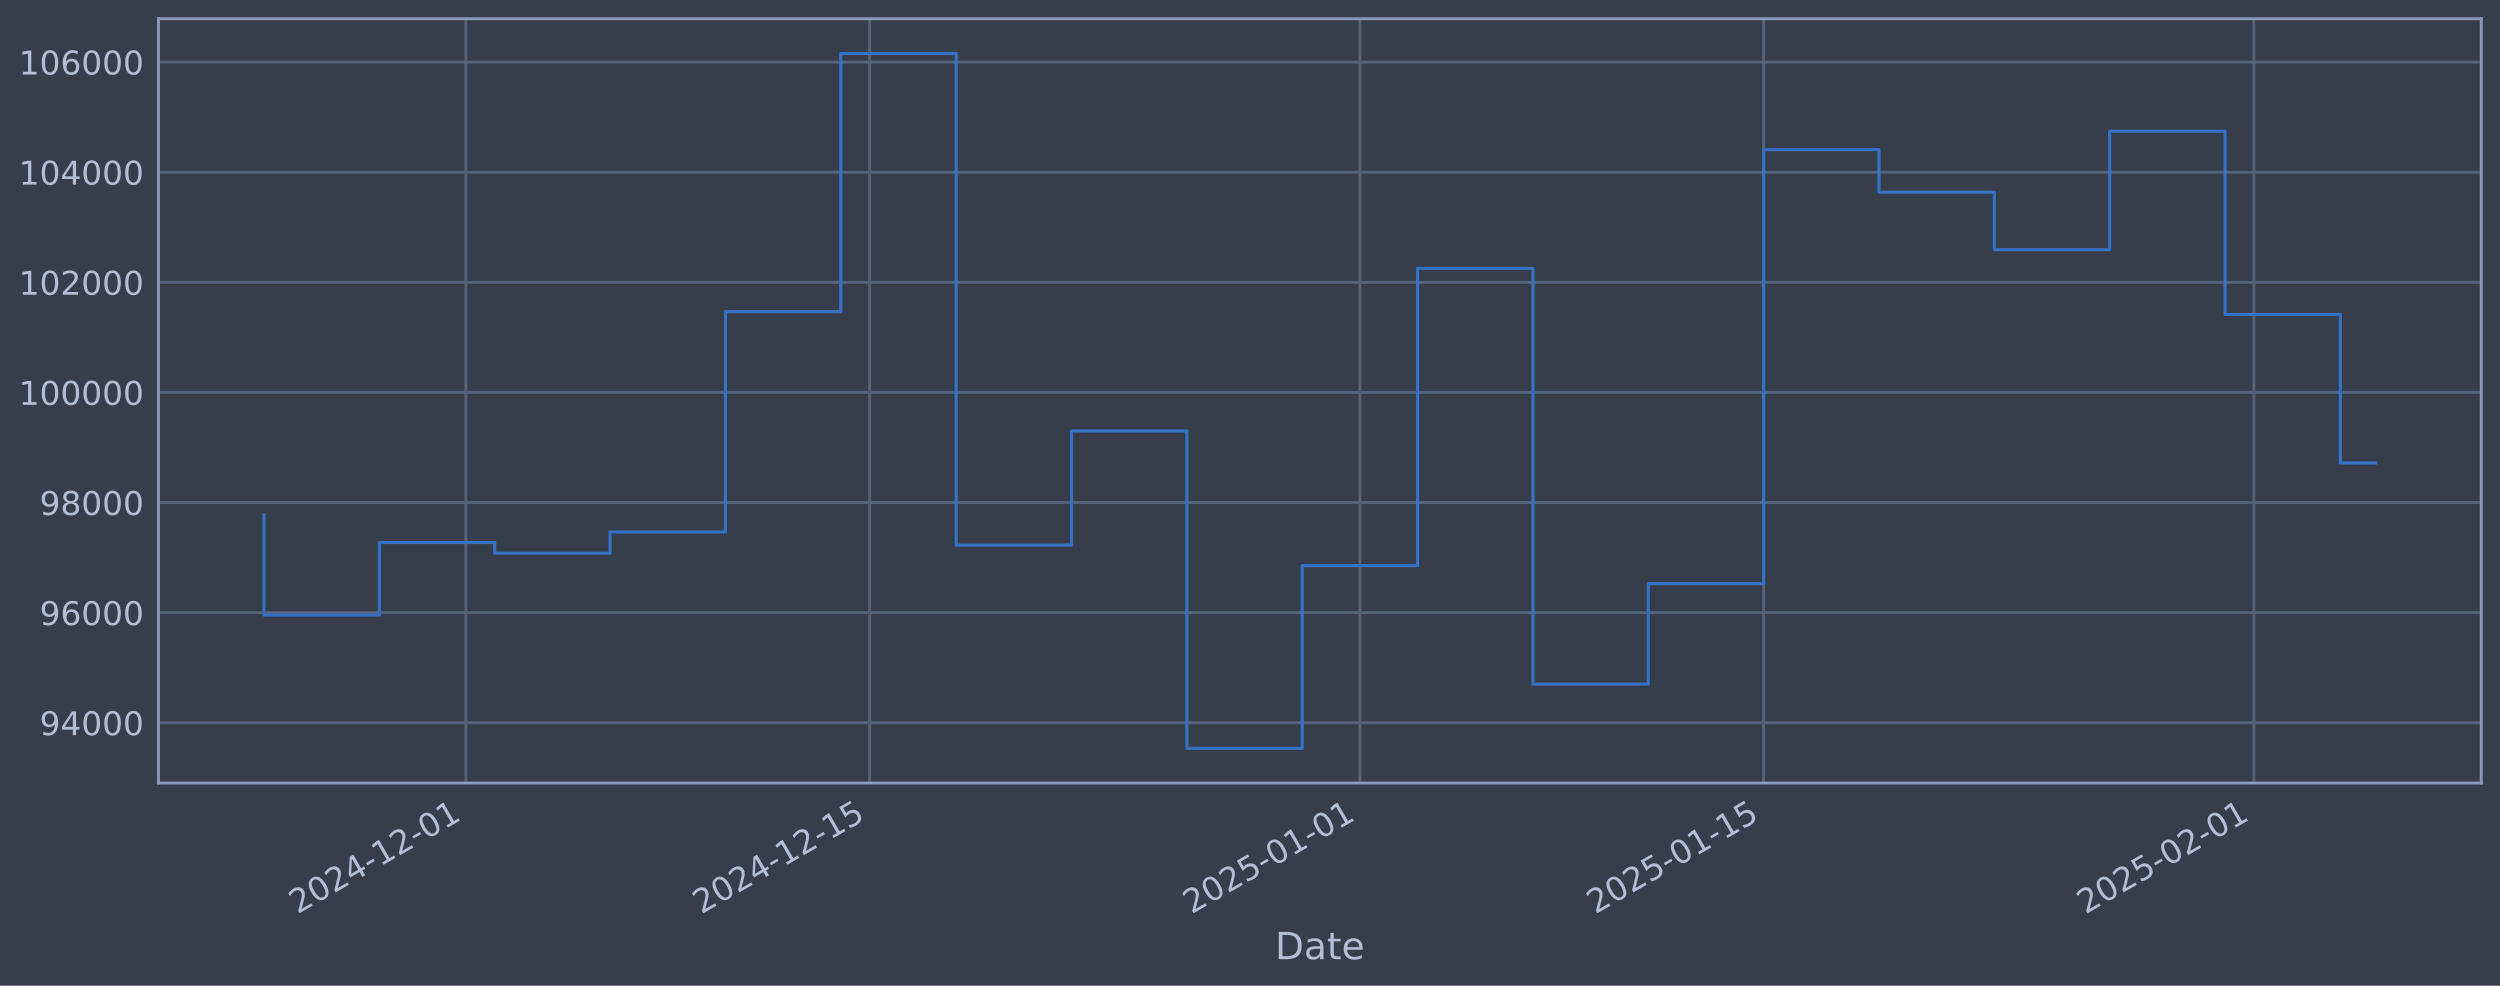
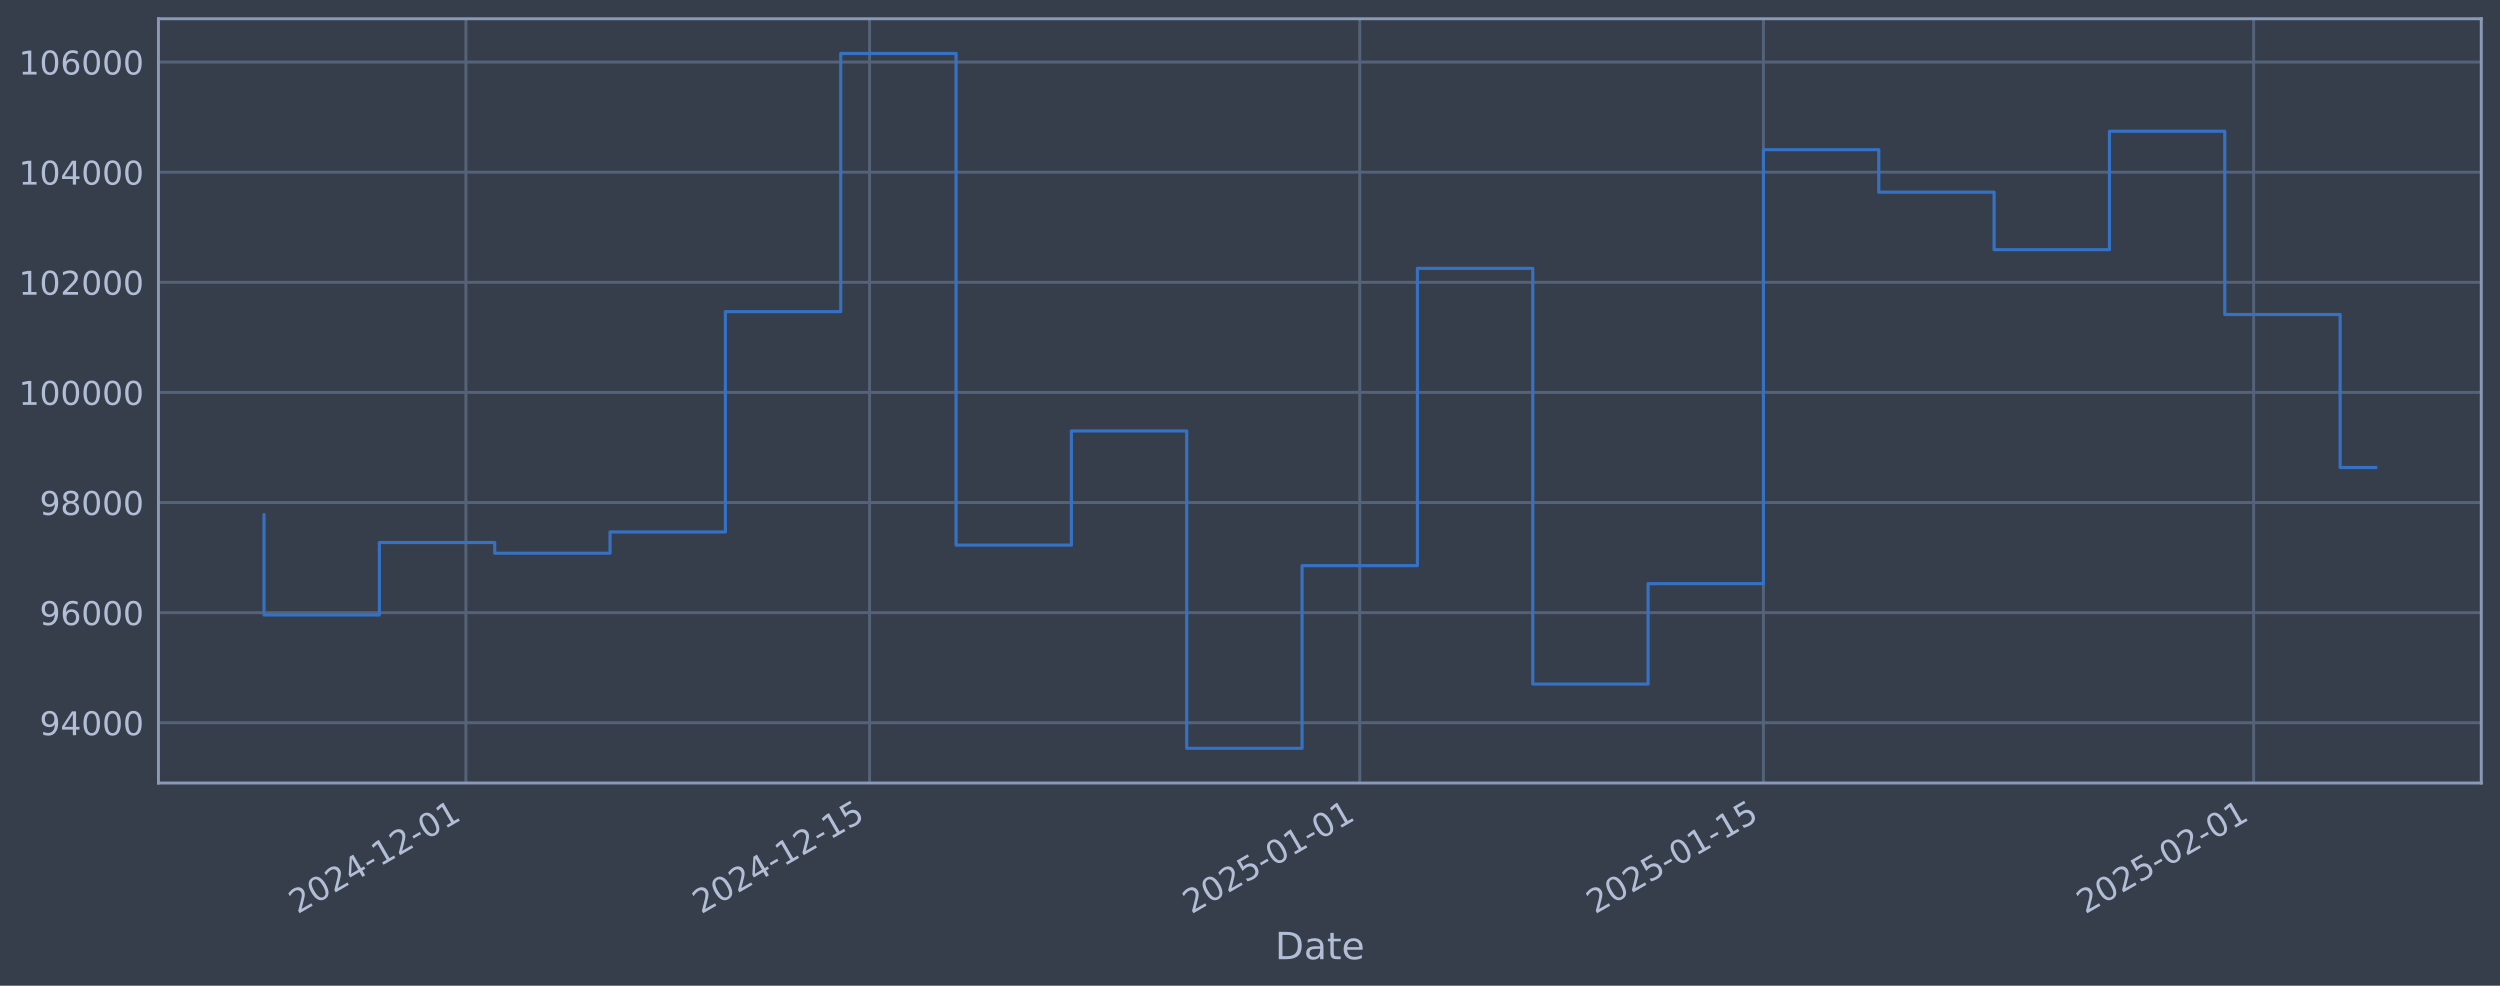
<svg xmlns="http://www.w3.org/2000/svg" xmlns:xlink="http://www.w3.org/1999/xlink" width="960.9pt" height="378.87pt" viewBox="0 0 960.9 378.87" version="1.1">
  <defs>
    <style type="text/css">*{stroke-linejoin: round; stroke-linecap: butt}</style>
  </defs>
  <g id="figure_1">
    <g id="patch_1">
      <path d="M 0 378.87  L 960.9 378.87  L 960.9 0  L 0 0  z " style="fill: #373e4b" />
    </g>
    <g id="axes_1">
      <g id="patch_2">
        <path d="M 60.901 300.96  L 953.701 300.96  L 953.701 7.2  L 60.901 7.2  z " style="fill: #373e4b" />
      </g>
      <g id="matplotlib.axis_1">
        <g id="xtick_1">
          <g id="line2d_1">
-             <path d="M 179.073 300.96  L 179.073 7.2  " clip-path="url(#p8d16c80dff)" style="fill: none; stroke: #546379; stroke-width: 1.12; stroke-linecap: square" />
+             <path d="M 179.062 300.96  L 179.062 7.2  " clip-path="url(#p5ce99bd3a1)" style="fill: none; stroke: #546379; stroke-width: 1.12; stroke-linecap: square" />
          </g>
          <g id="line2d_2" />
          <g id="text_1">
-             <g style="fill: #b1bed6" transform="translate(114.3477 351.4642) rotate(-30) scale(0.126 -0.126)">
+             <g style="fill: #b1bed6" transform="translate(114.3368 351.4642) rotate(-30) scale(0.126 -0.126)">
              <defs>
                <path id="DejaVuSans-32" d="M 1228 531  L 3431 531  L 3431 0  L 469 0  L 469 531  Q 828 903 1448 1529  Q 2069 2156 2228 2338  Q 2531 2678 2651 2914  Q 2772 3150 2772 3378  Q 2772 3750 2511 3984  Q 2250 4219 1831 4219  Q 1534 4219 1204 4116  Q 875 4013 500 3803  L 500 4441  Q 881 4594 1212 4672  Q 1544 4750 1819 4750  Q 2544 4750 2975 4387  Q 3406 4025 3406 3419  Q 3406 3131 3298 2873  Q 3191 2616 2906 2266  Q 2828 2175 2409 1742  Q 1991 1309 1228 531  z " transform="scale(0.015625)" />
                <path id="DejaVuSans-30" d="M 2034 4250  Q 1547 4250 1301 3770  Q 1056 3291 1056 2328  Q 1056 1369 1301 889  Q 1547 409 2034 409  Q 2525 409 2770 889  Q 3016 1369 3016 2328  Q 3016 3291 2770 3770  Q 2525 4250 2034 4250  z M 2034 4750  Q 2819 4750 3233 4129  Q 3647 3509 3647 2328  Q 3647 1150 3233 529  Q 2819 -91 2034 -91  Q 1250 -91 836 529  Q 422 1150 422 2328  Q 422 3509 836 4129  Q 1250 4750 2034 4750  z " transform="scale(0.015625)" />
                <path id="DejaVuSans-34" d="M 2419 4116  L 825 1625  L 2419 1625  L 2419 4116  z M 2253 4666  L 3047 4666  L 3047 1625  L 3713 1625  L 3713 1100  L 3047 1100  L 3047 0  L 2419 0  L 2419 1100  L 313 1100  L 313 1709  L 2253 4666  z " transform="scale(0.015625)" />
                <path id="DejaVuSans-2d" d="M 313 2009  L 1997 2009  L 1997 1497  L 313 1497  L 313 2009  z " transform="scale(0.015625)" />
                <path id="DejaVuSans-31" d="M 794 531  L 1825 531  L 1825 4091  L 703 3866  L 703 4441  L 1819 4666  L 2450 4666  L 2450 531  L 3481 531  L 3481 0  L 794 0  L 794 531  z " transform="scale(0.015625)" />
              </defs>
              <use xlink:href="#DejaVuSans-32" />
              <use xlink:href="#DejaVuSans-30" transform="translate(63.62305 0)" />
              <use xlink:href="#DejaVuSans-32" transform="translate(127.2461 0)" />
              <use xlink:href="#DejaVuSans-34" transform="translate(190.8691 0)" />
              <use xlink:href="#DejaVuSans-2d" transform="translate(254.4922 0)" />
              <use xlink:href="#DejaVuSans-31" transform="translate(290.5762 0)" />
              <use xlink:href="#DejaVuSans-32" transform="translate(354.1992 0)" />
              <use xlink:href="#DejaVuSans-2d" transform="translate(417.8223 0)" />
              <use xlink:href="#DejaVuSans-30" transform="translate(453.9062 0)" />
              <use xlink:href="#DejaVuSans-31" transform="translate(517.5293 0)" />
            </g>
          </g>
        </g>
        <g id="xtick_2">
          <g id="line2d_3">
-             <path d="M 334.255 300.96  L 334.255 7.2  " clip-path="url(#p8d16c80dff)" style="fill: none; stroke: #546379; stroke-width: 1.12; stroke-linecap: square" />
+             <path d="M 334.222 300.96  L 334.222 7.2  " clip-path="url(#p5ce99bd3a1)" style="fill: none; stroke: #546379; stroke-width: 1.12; stroke-linecap: square" />
          </g>
          <g id="line2d_4" />
          <g id="text_2">
-             <g style="fill: #b1bed6" transform="translate(269.5294 351.4642) rotate(-30) scale(0.126 -0.126)">
+             <g style="fill: #b1bed6" transform="translate(269.4969 351.4642) rotate(-30) scale(0.126 -0.126)">
              <defs>
                <path id="DejaVuSans-35" d="M 691 4666  L 3169 4666  L 3169 4134  L 1269 4134  L 1269 2991  Q 1406 3038 1543 3061  Q 1681 3084 1819 3084  Q 2600 3084 3056 2656  Q 3513 2228 3513 1497  Q 3513 744 3044 326  Q 2575 -91 1722 -91  Q 1428 -91 1123 -41  Q 819 9 494 109  L 494 744  Q 775 591 1075 516  Q 1375 441 1709 441  Q 2250 441 2565 725  Q 2881 1009 2881 1497  Q 2881 1984 2565 2268  Q 2250 2553 1709 2553  Q 1456 2553 1204 2497  Q 953 2441 691 2322  L 691 4666  z " transform="scale(0.015625)" />
              </defs>
              <use xlink:href="#DejaVuSans-32" />
              <use xlink:href="#DejaVuSans-30" transform="translate(63.62305 0)" />
              <use xlink:href="#DejaVuSans-32" transform="translate(127.2461 0)" />
              <use xlink:href="#DejaVuSans-34" transform="translate(190.8691 0)" />
              <use xlink:href="#DejaVuSans-2d" transform="translate(254.4922 0)" />
              <use xlink:href="#DejaVuSans-31" transform="translate(290.5762 0)" />
              <use xlink:href="#DejaVuSans-32" transform="translate(354.1992 0)" />
              <use xlink:href="#DejaVuSans-2d" transform="translate(417.8223 0)" />
              <use xlink:href="#DejaVuSans-31" transform="translate(453.9062 0)" />
              <use xlink:href="#DejaVuSans-35" transform="translate(517.5293 0)" />
            </g>
          </g>
        </g>
        <g id="xtick_3">
          <g id="line2d_5">
-             <path d="M 522.69 300.96  L 522.69 7.2  " clip-path="url(#p8d16c80dff)" style="fill: none; stroke: #546379; stroke-width: 1.12; stroke-linecap: square" />
+             <path d="M 522.631 300.96  L 522.631 7.2  " clip-path="url(#p5ce99bd3a1)" style="fill: none; stroke: #546379; stroke-width: 1.12; stroke-linecap: square" />
          </g>
          <g id="line2d_6" />
          <g id="text_3">
-             <g style="fill: #b1bed6" transform="translate(457.9643 351.4642) rotate(-30) scale(0.126 -0.126)">
+             <g style="fill: #b1bed6" transform="translate(457.9055 351.4642) rotate(-30) scale(0.126 -0.126)">
              <use xlink:href="#DejaVuSans-32" />
              <use xlink:href="#DejaVuSans-30" transform="translate(63.62305 0)" />
              <use xlink:href="#DejaVuSans-32" transform="translate(127.2461 0)" />
              <use xlink:href="#DejaVuSans-35" transform="translate(190.8691 0)" />
              <use xlink:href="#DejaVuSans-2d" transform="translate(254.4922 0)" />
              <use xlink:href="#DejaVuSans-30" transform="translate(290.5762 0)" />
              <use xlink:href="#DejaVuSans-31" transform="translate(354.1992 0)" />
              <use xlink:href="#DejaVuSans-2d" transform="translate(417.8223 0)" />
              <use xlink:href="#DejaVuSans-30" transform="translate(453.9062 0)" />
              <use xlink:href="#DejaVuSans-31" transform="translate(517.5293 0)" />
            </g>
          </g>
        </g>
        <g id="xtick_4">
          <g id="line2d_7">
-             <path d="M 677.872 300.96  L 677.872 7.2  " clip-path="url(#p8d16c80dff)" style="fill: none; stroke: #546379; stroke-width: 1.12; stroke-linecap: square" />
+             <path d="M 677.791 300.96  L 677.791 7.2  " clip-path="url(#p5ce99bd3a1)" style="fill: none; stroke: #546379; stroke-width: 1.12; stroke-linecap: square" />
          </g>
          <g id="line2d_8" />
          <g id="text_4">
-             <g style="fill: #b1bed6" transform="translate(613.146 351.4642) rotate(-30) scale(0.126 -0.126)">
+             <g style="fill: #b1bed6" transform="translate(613.0656 351.4642) rotate(-30) scale(0.126 -0.126)">
              <use xlink:href="#DejaVuSans-32" />
              <use xlink:href="#DejaVuSans-30" transform="translate(63.62305 0)" />
              <use xlink:href="#DejaVuSans-32" transform="translate(127.2461 0)" />
              <use xlink:href="#DejaVuSans-35" transform="translate(190.8691 0)" />
              <use xlink:href="#DejaVuSans-2d" transform="translate(254.4922 0)" />
              <use xlink:href="#DejaVuSans-30" transform="translate(290.5762 0)" />
              <use xlink:href="#DejaVuSans-31" transform="translate(354.1992 0)" />
              <use xlink:href="#DejaVuSans-2d" transform="translate(417.8223 0)" />
              <use xlink:href="#DejaVuSans-31" transform="translate(453.9062 0)" />
              <use xlink:href="#DejaVuSans-35" transform="translate(517.5293 0)" />
            </g>
          </g>
        </g>
        <g id="xtick_5">
          <g id="line2d_9">
-             <path d="M 866.306 300.96  L 866.306 7.2  " clip-path="url(#p8d16c80dff)" style="fill: none; stroke: #546379; stroke-width: 1.12; stroke-linecap: square" />
+             <path d="M 866.2 300.96  L 866.2 7.2  " clip-path="url(#p5ce99bd3a1)" style="fill: none; stroke: #546379; stroke-width: 1.12; stroke-linecap: square" />
          </g>
          <g id="line2d_10" />
          <g id="text_5">
-             <g style="fill: #b1bed6" transform="translate(801.5809 351.4642) rotate(-30) scale(0.126 -0.126)">
+             <g style="fill: #b1bed6" transform="translate(801.4742 351.4642) rotate(-30) scale(0.126 -0.126)">
              <use xlink:href="#DejaVuSans-32" />
              <use xlink:href="#DejaVuSans-30" transform="translate(63.62305 0)" />
              <use xlink:href="#DejaVuSans-32" transform="translate(127.2461 0)" />
              <use xlink:href="#DejaVuSans-35" transform="translate(190.8691 0)" />
              <use xlink:href="#DejaVuSans-2d" transform="translate(254.4922 0)" />
              <use xlink:href="#DejaVuSans-30" transform="translate(290.5762 0)" />
              <use xlink:href="#DejaVuSans-32" transform="translate(354.1992 0)" />
              <use xlink:href="#DejaVuSans-2d" transform="translate(417.8223 0)" />
              <use xlink:href="#DejaVuSans-30" transform="translate(453.9062 0)" />
              <use xlink:href="#DejaVuSans-31" transform="translate(517.5293 0)" />
            </g>
          </g>
        </g>
        <g id="text_6">
          <g style="fill: #b1bed6" transform="translate(490.0914 368.6753) scale(0.144 -0.144)">
            <defs>
              <path id="DejaVuSans-44" d="M 1259 4147  L 1259 519  L 2022 519  Q 2988 519 3436 956  Q 3884 1394 3884 2338  Q 3884 3275 3436 3711  Q 2988 4147 2022 4147  L 1259 4147  z M 628 4666  L 1925 4666  Q 3281 4666 3915 4102  Q 4550 3538 4550 2338  Q 4550 1131 3912 565  Q 3275 0 1925 0  L 628 0  L 628 4666  z " transform="scale(0.015625)" />
              <path id="DejaVuSans-61" d="M 2194 1759  Q 1497 1759 1228 1600  Q 959 1441 959 1056  Q 959 750 1161 570  Q 1363 391 1709 391  Q 2188 391 2477 730  Q 2766 1069 2766 1631  L 2766 1759  L 2194 1759  z M 3341 1997  L 3341 0  L 2766 0  L 2766 531  Q 2569 213 2275 61  Q 1981 -91 1556 -91  Q 1019 -91 701 211  Q 384 513 384 1019  Q 384 1609 779 1909  Q 1175 2209 1959 2209  L 2766 2209  L 2766 2266  Q 2766 2663 2505 2880  Q 2244 3097 1772 3097  Q 1472 3097 1187 3025  Q 903 2953 641 2809  L 641 3341  Q 956 3463 1253 3523  Q 1550 3584 1831 3584  Q 2591 3584 2966 3190  Q 3341 2797 3341 1997  z " transform="scale(0.015625)" />
              <path id="DejaVuSans-74" d="M 1172 4494  L 1172 3500  L 2356 3500  L 2356 3053  L 1172 3053  L 1172 1153  Q 1172 725 1289 603  Q 1406 481 1766 481  L 2356 481  L 2356 0  L 1766 0  Q 1100 0 847 248  Q 594 497 594 1153  L 594 3053  L 172 3053  L 172 3500  L 594 3500  L 594 4494  L 1172 4494  z " transform="scale(0.015625)" />
              <path id="DejaVuSans-65" d="M 3597 1894  L 3597 1613  L 953 1613  Q 991 1019 1311 708  Q 1631 397 2203 397  Q 2534 397 2845 478  Q 3156 559 3463 722  L 3463 178  Q 3153 47 2828 -22  Q 2503 -91 2169 -91  Q 1331 -91 842 396  Q 353 884 353 1716  Q 353 2575 817 3079  Q 1281 3584 2069 3584  Q 2775 3584 3186 3129  Q 3597 2675 3597 1894  z M 3022 2063  Q 3016 2534 2758 2815  Q 2500 3097 2075 3097  Q 1594 3097 1305 2825  Q 1016 2553 972 2059  L 3022 2063  z " transform="scale(0.015625)" />
            </defs>
            <use xlink:href="#DejaVuSans-44" />
            <use xlink:href="#DejaVuSans-61" transform="translate(77.00195 0)" />
            <use xlink:href="#DejaVuSans-74" transform="translate(138.2812 0)" />
            <use xlink:href="#DejaVuSans-65" transform="translate(177.4902 0)" />
          </g>
        </g>
      </g>
      <g id="matplotlib.axis_2">
        <g id="ytick_1">
          <g id="line2d_11">
-             <path d="M 60.901 277.797  L 953.701 277.797  " clip-path="url(#p8d16c80dff)" style="fill: none; stroke: #546379; stroke-width: 1.12; stroke-linecap: square" />
+             <path d="M 60.901 277.797  L 953.701 277.797  " clip-path="url(#p5ce99bd3a1)" style="fill: none; stroke: #546379; stroke-width: 1.12; stroke-linecap: square" />
          </g>
          <g id="line2d_12" />
          <g id="text_7">
            <g style="fill: #b1bed6" transform="translate(15.21675 282.5841) scale(0.126 -0.126)">
              <defs>
                <path id="DejaVuSans-39" d="M 703 97  L 703 672  Q 941 559 1184 500  Q 1428 441 1663 441  Q 2288 441 2617 861  Q 2947 1281 2994 2138  Q 2813 1869 2534 1725  Q 2256 1581 1919 1581  Q 1219 1581 811 2004  Q 403 2428 403 3163  Q 403 3881 828 4315  Q 1253 4750 1959 4750  Q 2769 4750 3195 4129  Q 3622 3509 3622 2328  Q 3622 1225 3098 567  Q 2575 -91 1691 -91  Q 1453 -91 1209 -44  Q 966 3 703 97  z M 1959 2075  Q 2384 2075 2632 2365  Q 2881 2656 2881 3163  Q 2881 3666 2632 3958  Q 2384 4250 1959 4250  Q 1534 4250 1286 3958  Q 1038 3666 1038 3163  Q 1038 2656 1286 2365  Q 1534 2075 1959 2075  z " transform="scale(0.015625)" />
              </defs>
              <use xlink:href="#DejaVuSans-39" />
              <use xlink:href="#DejaVuSans-34" transform="translate(63.62305 0)" />
              <use xlink:href="#DejaVuSans-30" transform="translate(127.2461 0)" />
              <use xlink:href="#DejaVuSans-30" transform="translate(190.8691 0)" />
              <use xlink:href="#DejaVuSans-30" transform="translate(254.4922 0)" />
            </g>
          </g>
        </g>
        <g id="ytick_2">
          <g id="line2d_13">
-             <path d="M 60.901 235.473  L 953.701 235.473  " clip-path="url(#p8d16c80dff)" style="fill: none; stroke: #546379; stroke-width: 1.12; stroke-linecap: square" />
+             <path d="M 60.901 235.473  L 953.701 235.473  " clip-path="url(#p5ce99bd3a1)" style="fill: none; stroke: #546379; stroke-width: 1.12; stroke-linecap: square" />
          </g>
          <g id="line2d_14" />
          <g id="text_8">
            <g style="fill: #b1bed6" transform="translate(15.21675 240.2602) scale(0.126 -0.126)">
              <defs>
                <path id="DejaVuSans-36" d="M 2113 2584  Q 1688 2584 1439 2293  Q 1191 2003 1191 1497  Q 1191 994 1439 701  Q 1688 409 2113 409  Q 2538 409 2786 701  Q 3034 994 3034 1497  Q 3034 2003 2786 2293  Q 2538 2584 2113 2584  z M 3366 4563  L 3366 3988  Q 3128 4100 2886 4159  Q 2644 4219 2406 4219  Q 1781 4219 1451 3797  Q 1122 3375 1075 2522  Q 1259 2794 1537 2939  Q 1816 3084 2150 3084  Q 2853 3084 3261 2657  Q 3669 2231 3669 1497  Q 3669 778 3244 343  Q 2819 -91 2113 -91  Q 1303 -91 875 529  Q 447 1150 447 2328  Q 447 3434 972 4092  Q 1497 4750 2381 4750  Q 2619 4750 2861 4703  Q 3103 4656 3366 4563  z " transform="scale(0.015625)" />
              </defs>
              <use xlink:href="#DejaVuSans-39" />
              <use xlink:href="#DejaVuSans-36" transform="translate(63.62305 0)" />
              <use xlink:href="#DejaVuSans-30" transform="translate(127.2461 0)" />
              <use xlink:href="#DejaVuSans-30" transform="translate(190.8691 0)" />
              <use xlink:href="#DejaVuSans-30" transform="translate(254.4922 0)" />
            </g>
          </g>
        </g>
        <g id="ytick_3">
          <g id="line2d_15">
-             <path d="M 60.901 193.149  L 953.701 193.149  " clip-path="url(#p8d16c80dff)" style="fill: none; stroke: #546379; stroke-width: 1.12; stroke-linecap: square" />
+             <path d="M 60.901 193.149  L 953.701 193.149  " clip-path="url(#p5ce99bd3a1)" style="fill: none; stroke: #546379; stroke-width: 1.12; stroke-linecap: square" />
          </g>
          <g id="line2d_16" />
          <g id="text_9">
            <g style="fill: #b1bed6" transform="translate(15.21675 197.9364) scale(0.126 -0.126)">
              <defs>
                <path id="DejaVuSans-38" d="M 2034 2216  Q 1584 2216 1326 1975  Q 1069 1734 1069 1313  Q 1069 891 1326 650  Q 1584 409 2034 409  Q 2484 409 2743 651  Q 3003 894 3003 1313  Q 3003 1734 2745 1975  Q 2488 2216 2034 2216  z M 1403 2484  Q 997 2584 770 2862  Q 544 3141 544 3541  Q 544 4100 942 4425  Q 1341 4750 2034 4750  Q 2731 4750 3128 4425  Q 3525 4100 3525 3541  Q 3525 3141 3298 2862  Q 3072 2584 2669 2484  Q 3125 2378 3379 2068  Q 3634 1759 3634 1313  Q 3634 634 3220 271  Q 2806 -91 2034 -91  Q 1263 -91 848 271  Q 434 634 434 1313  Q 434 1759 690 2068  Q 947 2378 1403 2484  z M 1172 3481  Q 1172 3119 1398 2916  Q 1625 2713 2034 2713  Q 2441 2713 2670 2916  Q 2900 3119 2900 3481  Q 2900 3844 2670 4047  Q 2441 4250 2034 4250  Q 1625 4250 1398 4047  Q 1172 3844 1172 3481  z " transform="scale(0.015625)" />
              </defs>
              <use xlink:href="#DejaVuSans-39" />
              <use xlink:href="#DejaVuSans-38" transform="translate(63.62305 0)" />
              <use xlink:href="#DejaVuSans-30" transform="translate(127.2461 0)" />
              <use xlink:href="#DejaVuSans-30" transform="translate(190.8691 0)" />
              <use xlink:href="#DejaVuSans-30" transform="translate(254.4922 0)" />
            </g>
          </g>
        </g>
        <g id="ytick_4">
          <g id="line2d_17">
-             <path d="M 60.901 150.826  L 953.701 150.826  " clip-path="url(#p8d16c80dff)" style="fill: none; stroke: #546379; stroke-width: 1.12; stroke-linecap: square" />
+             <path d="M 60.901 150.826  L 953.701 150.826  " clip-path="url(#p5ce99bd3a1)" style="fill: none; stroke: #546379; stroke-width: 1.12; stroke-linecap: square" />
          </g>
          <g id="line2d_18" />
          <g id="text_10">
            <g style="fill: #b1bed6" transform="translate(7.2 155.6126) scale(0.126 -0.126)">
              <use xlink:href="#DejaVuSans-31" />
              <use xlink:href="#DejaVuSans-30" transform="translate(63.62305 0)" />
              <use xlink:href="#DejaVuSans-30" transform="translate(127.2461 0)" />
              <use xlink:href="#DejaVuSans-30" transform="translate(190.8691 0)" />
              <use xlink:href="#DejaVuSans-30" transform="translate(254.4922 0)" />
              <use xlink:href="#DejaVuSans-30" transform="translate(318.1152 0)" />
            </g>
          </g>
        </g>
        <g id="ytick_5">
          <g id="line2d_19">
-             <path d="M 60.901 108.502  L 953.701 108.502  " clip-path="url(#p8d16c80dff)" style="fill: none; stroke: #546379; stroke-width: 1.12; stroke-linecap: square" />
+             <path d="M 60.901 108.502  L 953.701 108.502  " clip-path="url(#p5ce99bd3a1)" style="fill: none; stroke: #546379; stroke-width: 1.12; stroke-linecap: square" />
          </g>
          <g id="line2d_20" />
          <g id="text_11">
            <g style="fill: #b1bed6" transform="translate(7.2 113.2888) scale(0.126 -0.126)">
              <use xlink:href="#DejaVuSans-31" />
              <use xlink:href="#DejaVuSans-30" transform="translate(63.62305 0)" />
              <use xlink:href="#DejaVuSans-32" transform="translate(127.2461 0)" />
              <use xlink:href="#DejaVuSans-30" transform="translate(190.8691 0)" />
              <use xlink:href="#DejaVuSans-30" transform="translate(254.4922 0)" />
              <use xlink:href="#DejaVuSans-30" transform="translate(318.1152 0)" />
            </g>
          </g>
        </g>
        <g id="ytick_6">
          <g id="line2d_21">
-             <path d="M 60.901 66.178  L 953.701 66.178  " clip-path="url(#p8d16c80dff)" style="fill: none; stroke: #546379; stroke-width: 1.12; stroke-linecap: square" />
+             <path d="M 60.901 66.178  L 953.701 66.178  " clip-path="url(#p5ce99bd3a1)" style="fill: none; stroke: #546379; stroke-width: 1.12; stroke-linecap: square" />
          </g>
          <g id="line2d_22" />
          <g id="text_12">
            <g style="fill: #b1bed6" transform="translate(7.2 70.96502) scale(0.126 -0.126)">
              <use xlink:href="#DejaVuSans-31" />
              <use xlink:href="#DejaVuSans-30" transform="translate(63.62305 0)" />
              <use xlink:href="#DejaVuSans-34" transform="translate(127.2461 0)" />
              <use xlink:href="#DejaVuSans-30" transform="translate(190.8691 0)" />
              <use xlink:href="#DejaVuSans-30" transform="translate(254.4922 0)" />
              <use xlink:href="#DejaVuSans-30" transform="translate(318.1152 0)" />
            </g>
          </g>
        </g>
        <g id="ytick_7">
          <g id="line2d_23">
-             <path d="M 60.901 23.854  L 953.701 23.854  " clip-path="url(#p8d16c80dff)" style="fill: none; stroke: #546379; stroke-width: 1.12; stroke-linecap: square" />
+             <path d="M 60.901 23.854  L 953.701 23.854  " clip-path="url(#p5ce99bd3a1)" style="fill: none; stroke: #546379; stroke-width: 1.12; stroke-linecap: square" />
          </g>
          <g id="line2d_24" />
          <g id="text_13">
            <g style="fill: #b1bed6" transform="translate(7.2 28.64121) scale(0.126 -0.126)">
              <use xlink:href="#DejaVuSans-31" />
              <use xlink:href="#DejaVuSans-30" transform="translate(63.62305 0)" />
              <use xlink:href="#DejaVuSans-36" transform="translate(127.2461 0)" />
              <use xlink:href="#DejaVuSans-30" transform="translate(190.8691 0)" />
              <use xlink:href="#DejaVuSans-30" transform="translate(254.4922 0)" />
              <use xlink:href="#DejaVuSans-30" transform="translate(318.1152 0)" />
            </g>
          </g>
        </g>
      </g>
      <g id="line2d_25">
-         <path d="M 101.482 197.87  L 101.482 236.383  L 145.82 236.383  L 145.82 208.521  L 190.158 208.521  L 190.158 212.628  L 234.495 212.628  L 234.495 204.459  L 278.833 204.459  L 278.833 119.77  L 323.17 119.77  L 323.17 20.553  L 367.508 20.553  L 367.508 209.517  L 411.846 209.517  L 411.846 165.636  L 456.183 165.636  L 456.183 287.607  L 500.521 287.607  L 500.521 217.409  L 544.859 217.409  L 544.859 103.141  L 589.196 103.141  L 589.196 262.927  L 633.534 262.927  L 633.534 224.318  L 677.872 224.318  L 677.872 57.525  L 722.209 57.525  L 722.209 73.859  L 766.547 73.859  L 766.547 95.961  L 810.884 95.961  L 810.884 50.434  L 855.222 50.434  L 855.222 120.887  L 899.56 120.887  L 899.56 177.936  L 913.119 177.936  " clip-path="url(#p8d16c80dff)" style="fill: none; stroke: #3572c6; stroke-width: 1.2; stroke-linecap: square" />
+         <path d="M 101.482 197.87  L 101.482 236.383  L 145.814 236.383  L 145.814 208.521  L 190.145 208.521  L 190.145 212.628  L 234.477 212.628  L 234.477 204.459  L 278.808 204.459  L 278.808 119.77  L 323.14 119.77  L 323.14 20.553  L 367.471 20.553  L 367.471 209.517  L 411.802 209.517  L 411.802 165.636  L 456.134 165.636  L 456.134 287.607  L 500.465 287.607  L 500.465 217.409  L 544.797 217.409  L 544.797 103.141  L 589.128 103.141  L 589.128 262.927  L 633.46 262.927  L 633.46 224.318  L 677.791 224.318  L 677.791 57.525  L 722.123 57.525  L 722.123 73.859  L 766.454 73.859  L 766.454 95.961  L 810.785 95.961  L 810.785 50.434  L 855.117 50.434  L 855.117 120.887  L 899.448 120.887  L 899.448 179.698  L 913.119 179.698  " clip-path="url(#p5ce99bd3a1)" style="fill: none; stroke: #3572c6; stroke-width: 1.2; stroke-linecap: square" />
      </g>
      <g id="patch_3">
        <path d="M 60.901 300.96  L 60.901 7.2  " style="fill: none; stroke: #899ab8; stroke-width: 1.12; stroke-linejoin: miter; stroke-linecap: square" />
      </g>
      <g id="patch_4">
        <path d="M 953.701 300.96  L 953.701 7.2  " style="fill: none; stroke: #899ab8; stroke-width: 1.12; stroke-linejoin: miter; stroke-linecap: square" />
      </g>
      <g id="patch_5">
        <path d="M 60.901 300.96  L 953.701 300.96  " style="fill: none; stroke: #899ab8; stroke-width: 1.12; stroke-linejoin: miter; stroke-linecap: square" />
      </g>
      <g id="patch_6">
        <path d="M 60.901 7.2  L 953.701 7.2  " style="fill: none; stroke: #899ab8; stroke-width: 1.12; stroke-linejoin: miter; stroke-linecap: square" />
      </g>
    </g>
  </g>
  <defs>
-     <clipPath id="p8d16c80dff">
+     <clipPath id="p5ce99bd3a1">
      <rect x="60.901" y="7.2" width="892.8" height="293.76" />
    </clipPath>
  </defs>
</svg>
